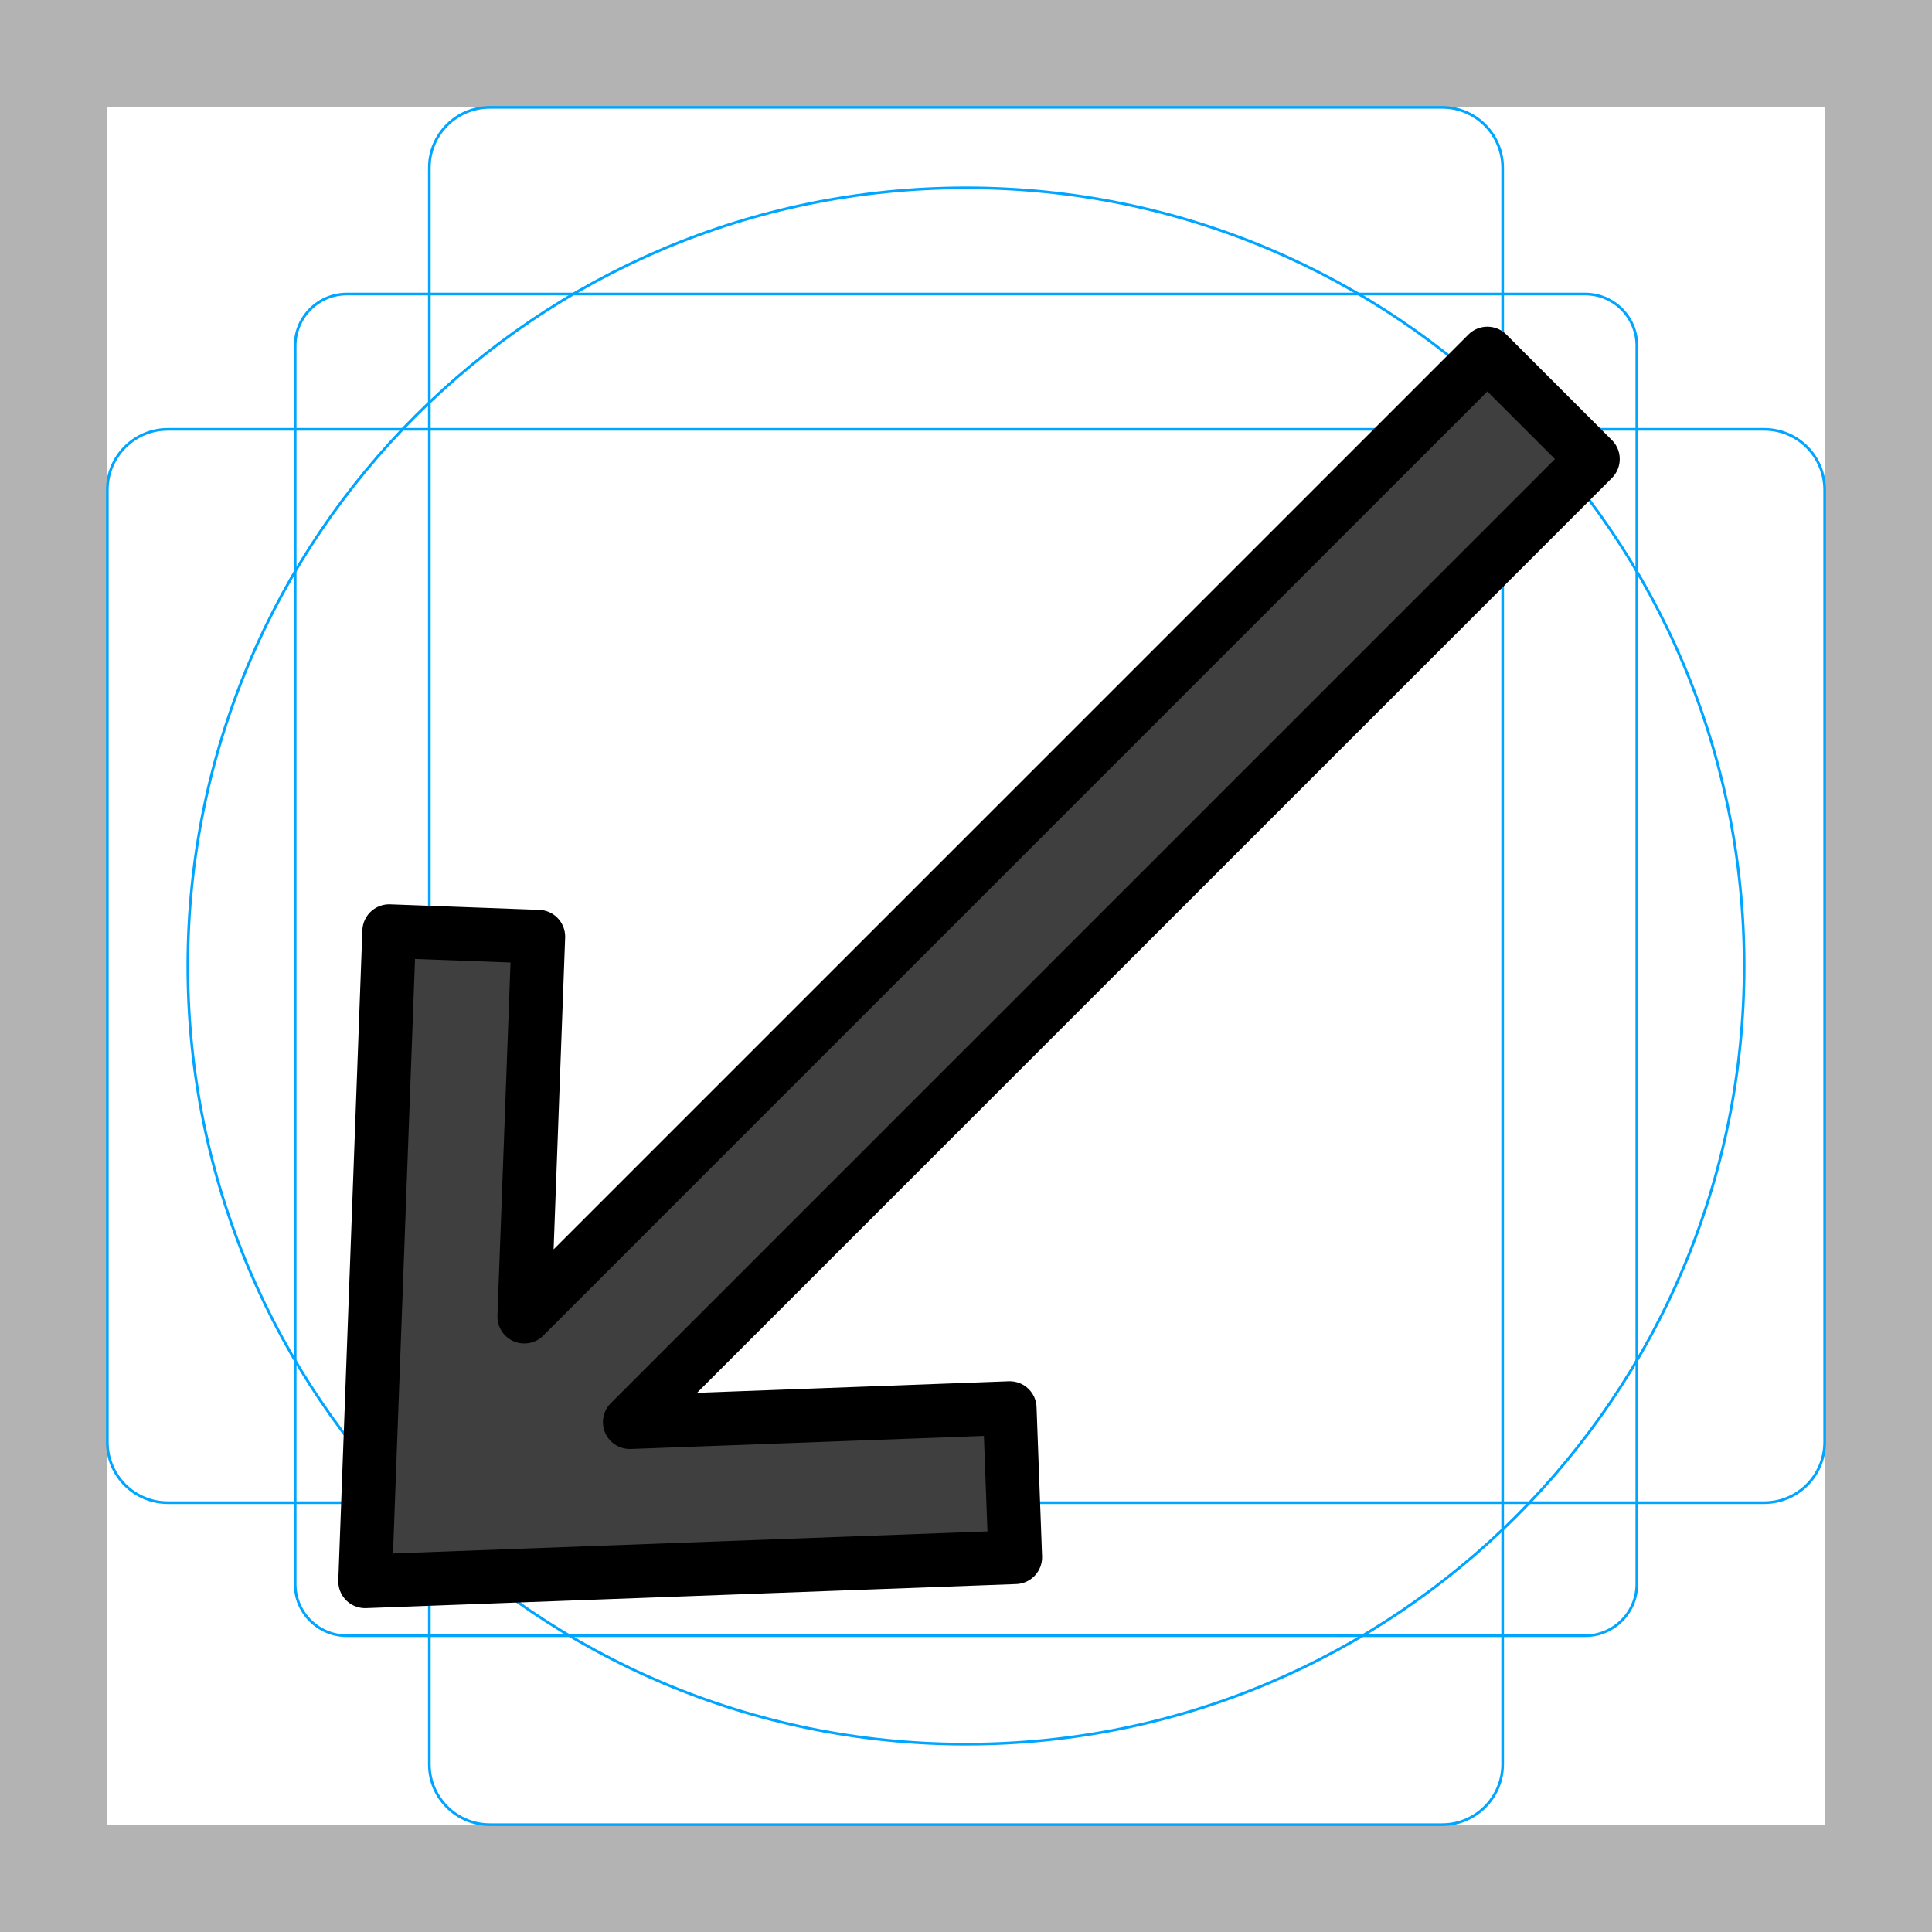
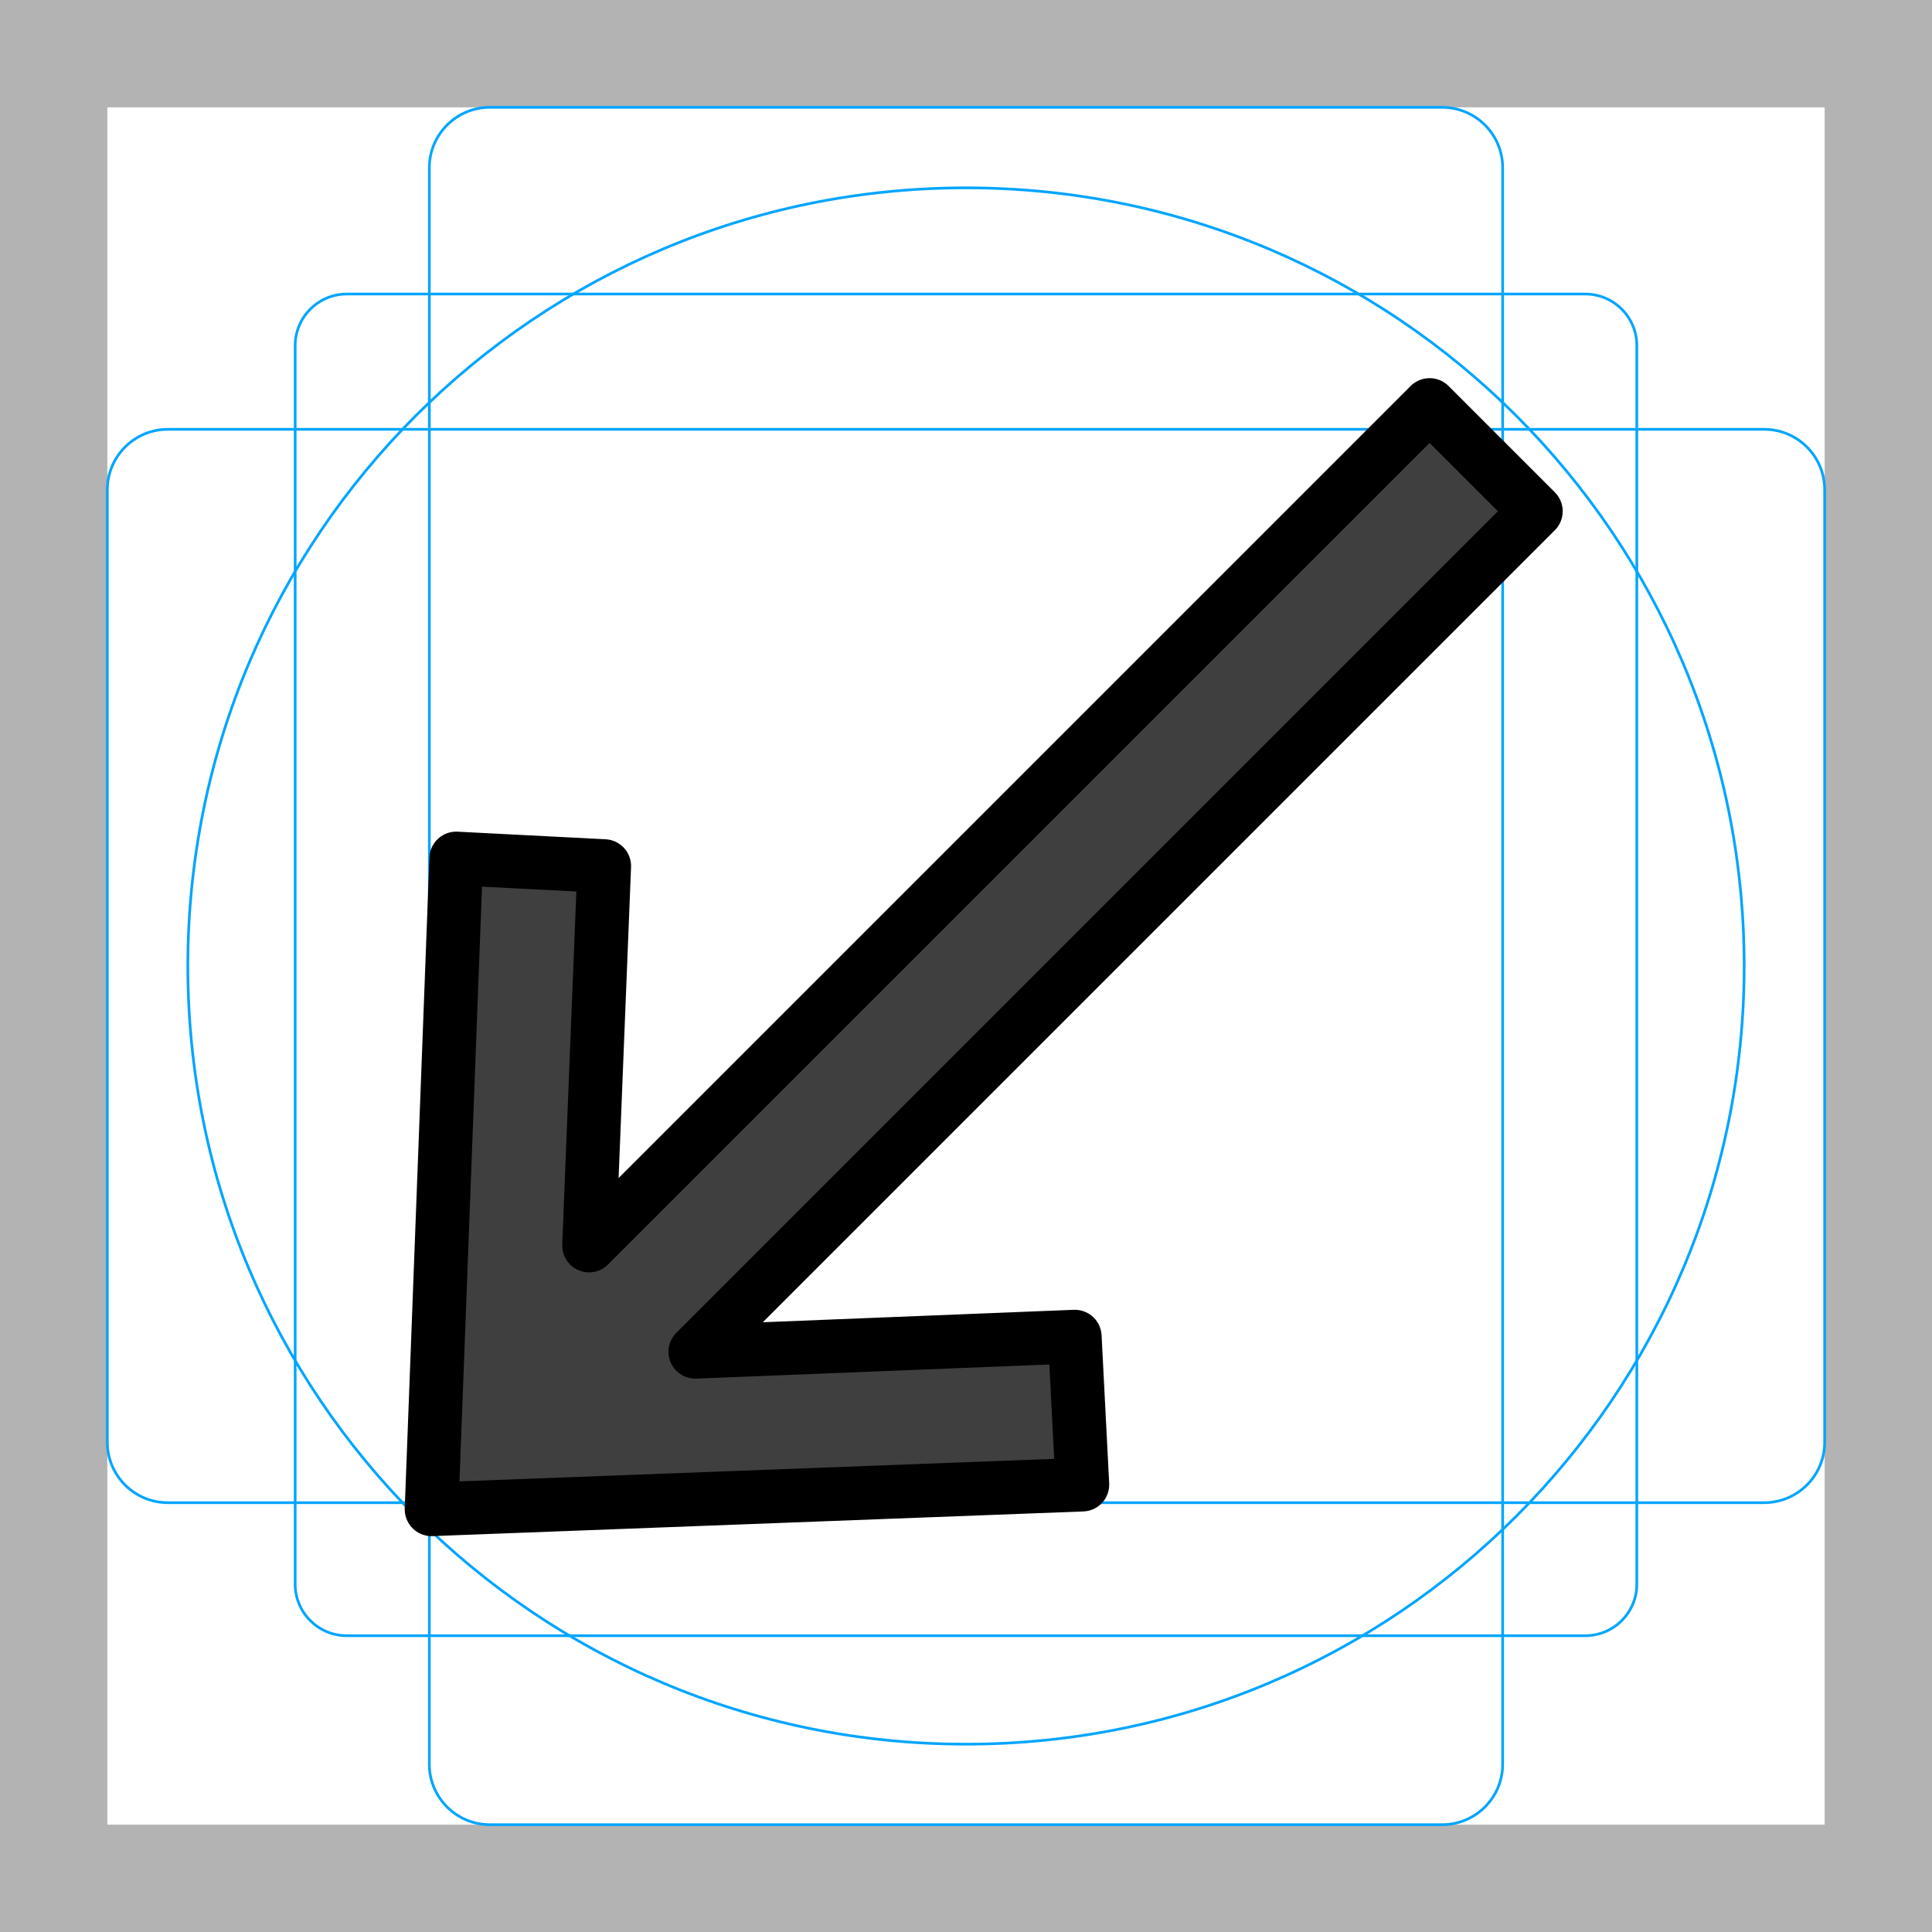
- <svg xmlns="http://www.w3.org/2000/svg" id="emoji" viewBox="0 0 72 72">
-   <g id="grid">
-     <path d="M68,4V68H4V4H68m4-4H0V72H72V0Z" fill="#b3b3b3" />
-     <path d="M12.923,10.958H59.077A1.923,1.923,0,0,1,61,12.881V59.035a1.923,1.923,0,0,1-1.923,1.923H12.923A1.923,1.923,0,0,1,11,59.035V12.881A1.923,1.923,0,0,1,12.923,10.958Z" fill="none" stroke="#00a5ff" stroke-miterlimit="10" stroke-width="0.1" />
-     <rect x="16" y="4" width="40" height="64" rx="2.254" fill="none" stroke="#00a5ff" stroke-miterlimit="10" stroke-width="0.1" />
-     <rect x="16" y="4" width="40" height="64" rx="2.254" transform="translate(72) rotate(90)" fill="none" stroke="#00a5ff" stroke-miterlimit="10" stroke-width="0.1" />
-     <circle cx="36" cy="36" r="29" fill="none" stroke="#00a5ff" stroke-miterlimit="10" stroke-width="0.1" />
-   </g>
-   <g id="color">
-     <polygon id="_x2199__xFE0F__1_" fill="#3F3F3F" stroke="none" stroke-width="2" stroke-linecap="round" stroke-linejoin="round" stroke-miterlimit="10" points="  14.504,34.702 13.607,58.931 37.836,58.034 37.63,52.476 23.47,53 59.363,17.108 55.43,13.175 19.538,49.068   20.062,34.908 " />
-   </g>
-   <g id="hair">
-   </g>
-   <g id="skin">
-   </g>
-   <g id="skin-shadow">
-   </g>
-   <g id="line">
-     <polygon id="_x2199__xFE0F__1_" fill="none" stroke="#000000" stroke-width="2" stroke-linecap="round" stroke-linejoin="round" stroke-miterlimit="10" points="  14.504,34.702 13.607,58.931 37.836,58.034 37.63,52.476 23.47,53 59.363,17.108 55.43,13.175 19.538,49.068   20.062,34.908 " />
+ <svg xmlns="http://www.w3.org/2000/svg" viewBox="0 0 72 72">
+   <g id="emoji">
+     <g id="grid">
+       <path d="M68,4V68H4V4H68m4-4H0V72H72V0Z" fill="#b3b3b3" />
+       <path d="M12.923,10.958H59.077A1.923,1.923,0,0,1,61,12.881V59.035a1.923,1.923,0,0,1-1.923,1.923H12.923A1.923,1.923,0,0,1,11,59.035V12.881A1.923,1.923,0,0,1,12.923,10.958Z" fill="none" stroke="#00a5ff" stroke-miterlimit="10" stroke-width="0.1" />
+       <rect x="16" y="4" width="40" height="64" rx="2.254" ry="2.254" fill="none" stroke="#00a5ff" stroke-miterlimit="10" stroke-width="0.1" />
+       <rect x="16" y="4" width="40" height="64" rx="2.254" ry="2.254" transform="translate(72) rotate(90)" fill="none" stroke="#00a5ff" stroke-miterlimit="10" stroke-width="0.1" />
+       <circle cx="36" cy="36" r="29" fill="none" stroke="#00a5ff" stroke-miterlimit="10" stroke-width="0.1" />
+     </g>
+     <g id="color">
+       <polygon id="_" data-name="⬇️" points="40.337 55.328 16.083 56.247 17.002 31.993 22.518 32.276 21.952 46.418 53.277 15.093 57.237 19.053 25.912 50.378 40.054 49.812 40.337 55.328" fill="#3f3f3f" />
+     </g>
+     <g id="line">
+       <polygon id="_2" data-name="⬇️" points="40.337 55.328 16.083 56.247 17.002 31.993 22.518 32.276 21.952 46.418 53.277 15.093 57.237 19.053 25.912 50.378 40.054 49.812 40.337 55.328" fill="none" stroke="#000" stroke-linecap="round" stroke-linejoin="round" stroke-width="2" />
+     </g>
  </g>
</svg>
